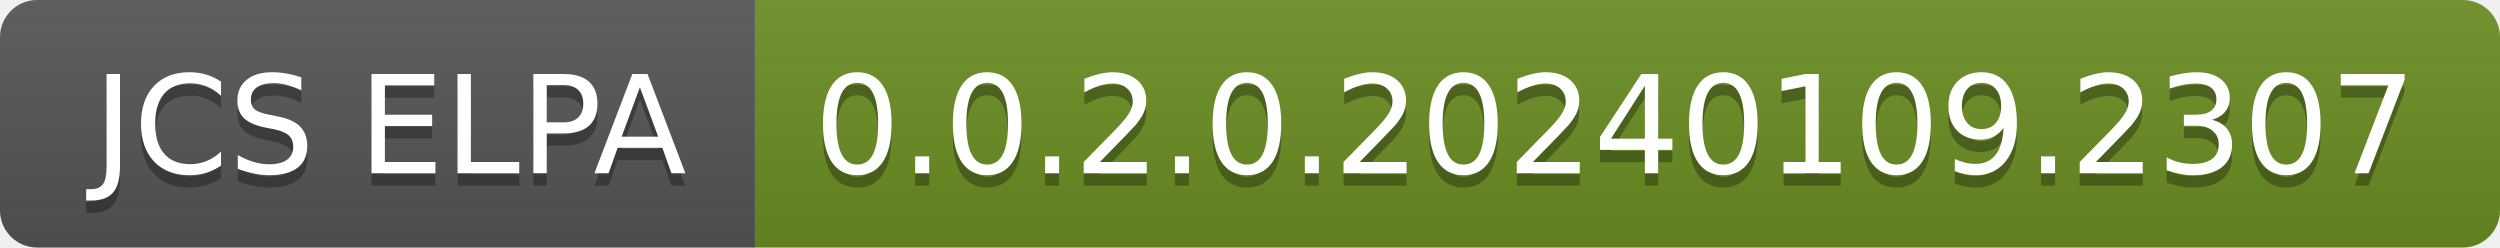
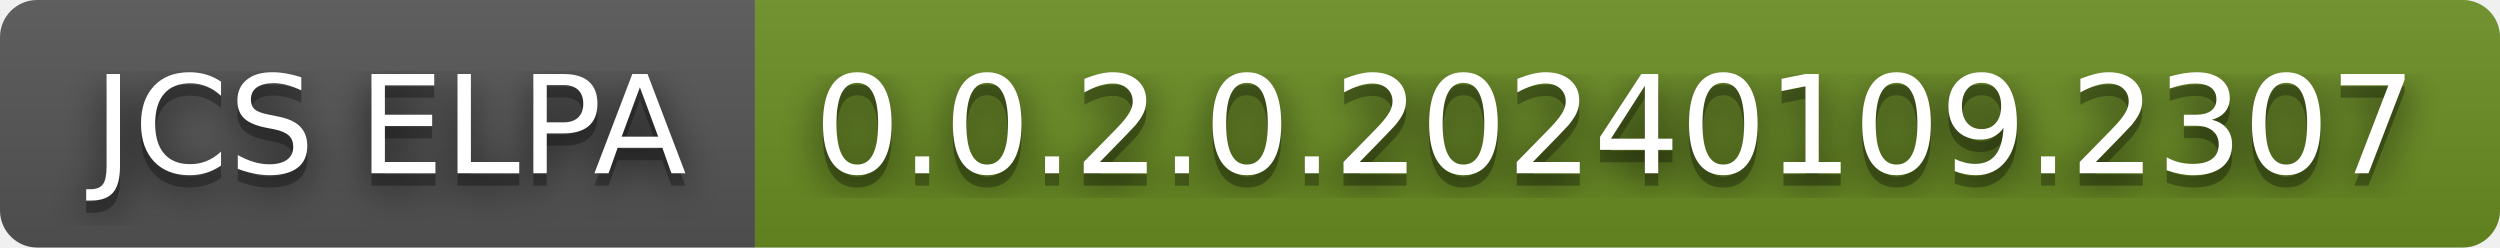
<svg xmlns="http://www.w3.org/2000/svg" width="202" height="20" role="img" aria-label="JCS ELPA: 0.0.2.0.20240109.2307">
+   <filter id="blur">
+     <feGaussianBlur in="SourceGraphic" stdDeviation="16" />
+   </filter>
  <linearGradient id="s" x2="0" y2="100%">
    <stop offset="0" stop-color="#bbb" stop-opacity=".1" />
    <stop offset="1" stop-opacity=".1" />
  </linearGradient>
  <clipPath id="r">
    <rect width="202" height="20" rx="3" fill="#fff" />
  </clipPath>
  <g clip-path="url(#r)">
    <rect width="61" height="20" fill="#555" />
    <rect x="61" width="141" height="20" fill="#6b8e23" />
    <rect width="202" height="20" fill="url(#s)" />
  </g>
  <g fill="#fff" text-anchor="middle" font-family="Verdana,Geneva,DejaVu Sans,sans-serif" text-rendering="geometricPrecision" font-size="110">
+     <text aria-hidden="true" x="315" y="150" fill="#010101" fill-opacity=".80" filter="url(#blur)" transform="scale(.1)" textLength="510">JCS ELPA</text>
    <text aria-hidden="true" x="315" y="150" fill="#010101" fill-opacity=".3" transform="scale(.1)" textLength="510">JCS ELPA</text>
    <text x="315" y="140" transform="scale(.1)" fill="#fff" textLength="510">JCS ELPA</text>
+     <text aria-hidden="true" x="1305" y="150" fill="#010101" fill-opacity=".80" filter="url(#blur)" transform="scale(.1)" textLength="1310">0.0.2.0.20240109.2307</text>
    <text aria-hidden="true" x="1305" y="150" fill="#010101" fill-opacity=".3" transform="scale(.1)" textLength="1310">0.0.2.0.20240109.2307</text>
    <text x="1305" y="140" transform="scale(.1)" fill="#fff" textLength="1310">0.0.2.0.20240109.2307</text>
  </g>
</svg>
